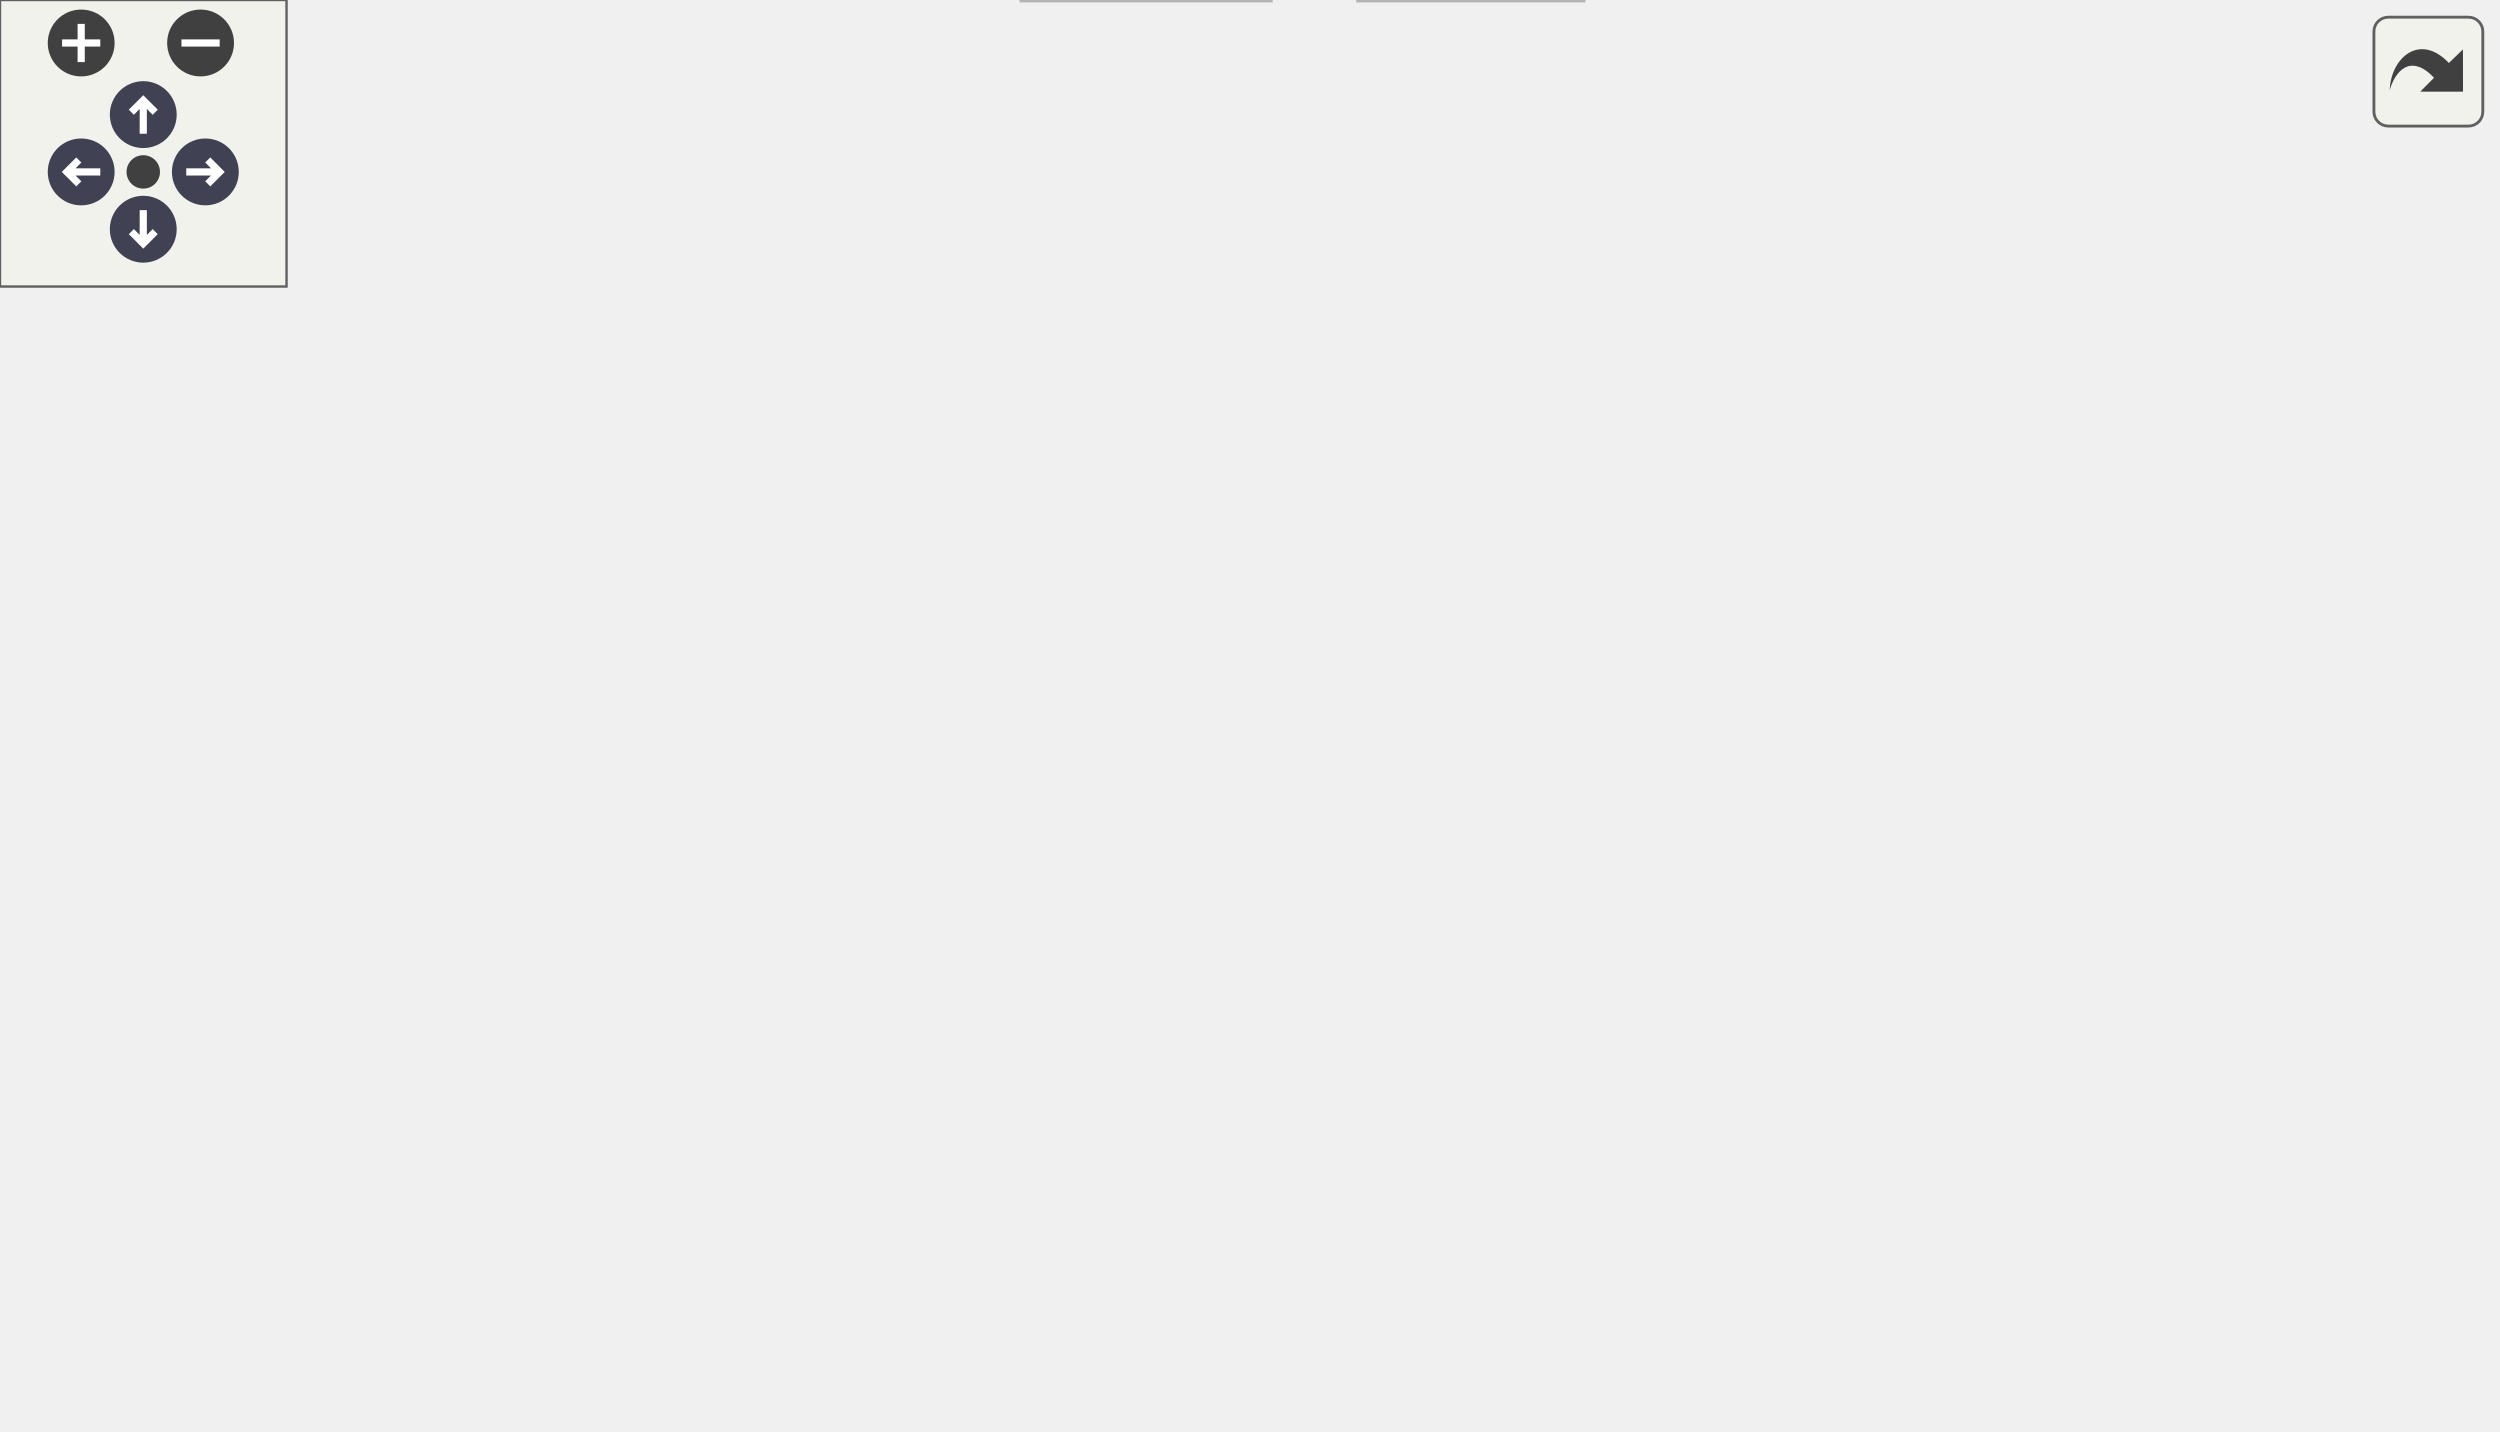
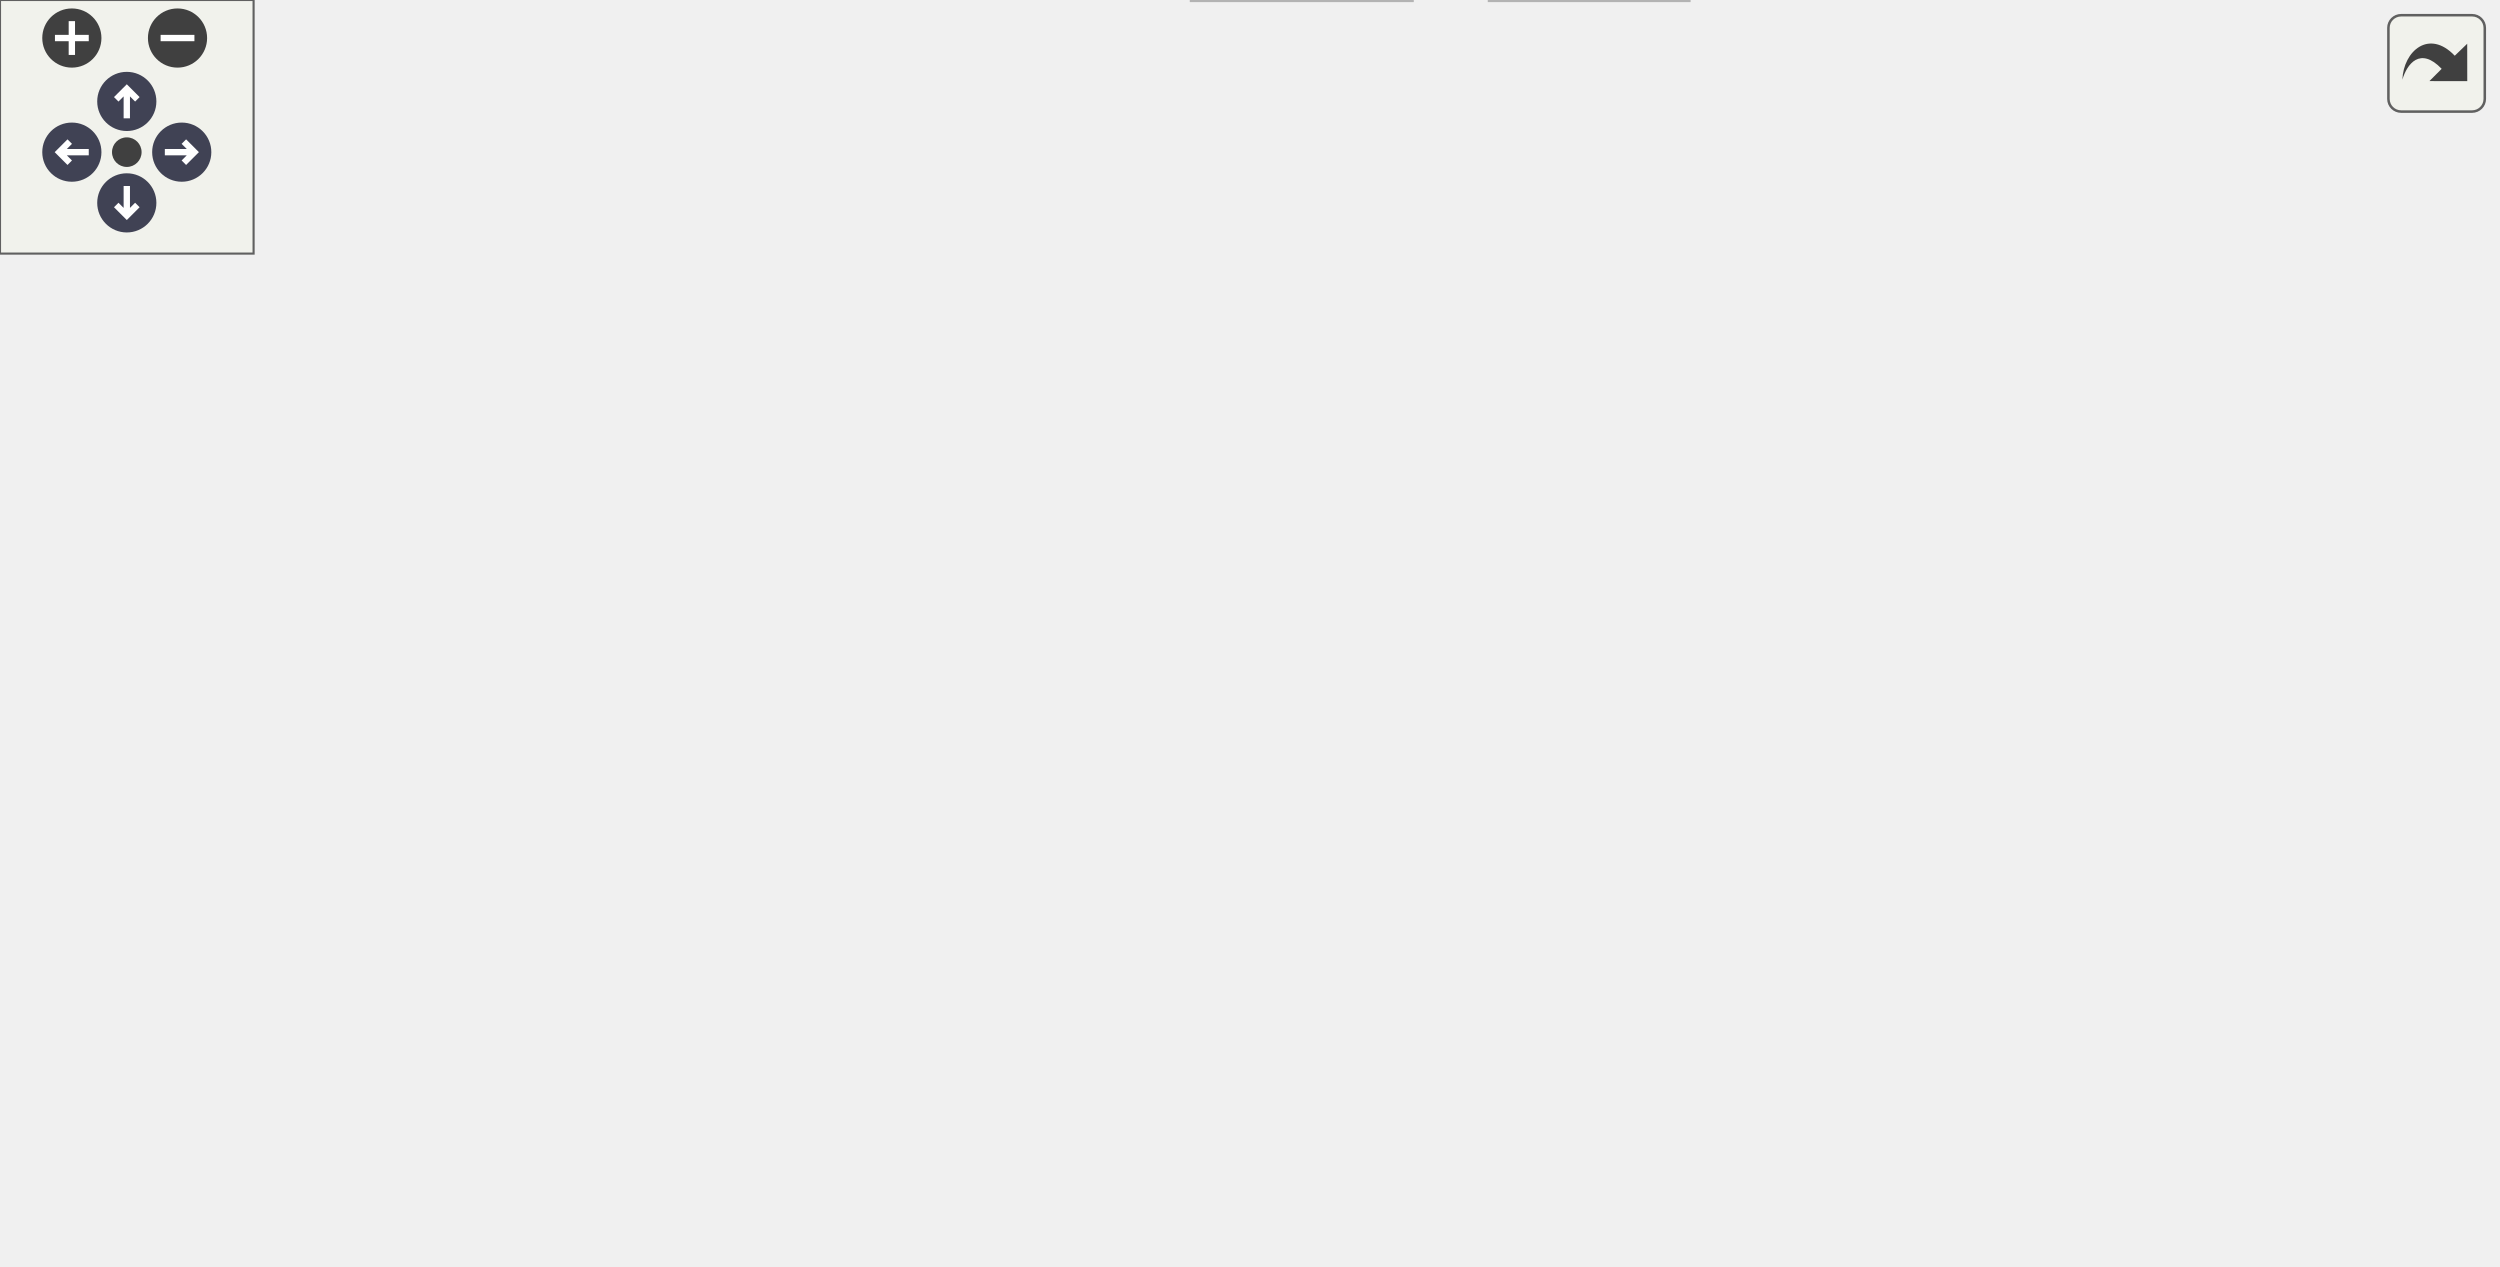
<svg xmlns="http://www.w3.org/2000/svg" xmlns:xlink="http://www.w3.org/1999/xlink" id="main" version="1.1" xml:space="preserve">
  <style type="text/css">
.node, .edge {opacity: 0.7;}
.node.selected, .edge.selected {opacity: 1;}
.edge:hover path { stroke: red; }
.edge:hover polygon { stroke: red; fill: red; }
</style>
  <defs>
    <circle id="rim" cx="0" cy="0" r="7" />
    <circle id="rim2" cx="0" cy="0" r="3.5" />
    <g id="zoomPlus">
      <use xlink:href="#rim" fill="#404040">
        <set attributeName="fill" to="#808080" begin="zoomplus.mouseover" end="zoomplus.mouseout" />
      </use>
      <path d="M-4,0h8M0,-4v8" fill="none" stroke="white" stroke-width="1.5" pointer-events="none" />
    </g>
    <g id="zoomMin">
      <use xlink:href="#rim" fill="#404040">
        <set attributeName="fill" to="#808080" begin="zoomminus.mouseover" end="zoomminus.mouseout" />
      </use>
      <path d="M-4,0h8" fill="none" stroke="white" stroke-width="1.5" pointer-events="none" />
    </g>
    <g id="arrowUp" transform="translate(30 24)">
      <use xlink:href="#rim" />
      <path pointer-events="none" fill="none" stroke="white" stroke-width="1.5" d="M0,-3.0v7 M-2.5,-0.5L0,-3.0L2.5,-0.5" />
    </g>
    <g id="arrowRight" transform="rotate(90) translate(36 -43)">
      <use xlink:href="#rim" />
      <path pointer-events="none" fill="none" stroke="white" stroke-width="1.5" d="M0,-3.0v7 M-2.5,-0.5L0,-3.0L2.5,-0.5" />
    </g>
    <g id="arrowDown" transform="rotate(180) translate(-30 -48)">
      <use xlink:href="#rim" />
      <path pointer-events="none" fill="none" stroke="white" stroke-width="1.5" d="M0,-3.0v7 M-2.5,-0.5L0,-3.0L2.5,-0.5" />
    </g>
    <g id="arrowLeft" transform="rotate(270) translate(-36 17)">
      <use xlink:href="#rim" />
      <path pointer-events="none" fill="none" stroke="white" stroke-width="1.5" d="M0,-3.0v7 M-2.5,-0.5L0,-3.0L2.5,-0.5" />
    </g>
    <g id="resetDef">
      <use xlink:href="#rim2" fill="#404040">
        <set attributeName="fill" to="#808080" begin="reset.mouseover" end="reset.mouseout" />
      </use>
    </g>
  </defs>
  <svg id="graph" class="graph">
    <g id="viewport">
      <g id="Node000001" class="node">
        <g id="a_Node000001">
          <a xlink:title=" ">
-             <polygon fill="#999999" stroke="#666666" points="132.5,-239 59.5,-239 59.5,-220 132.5,-220 132.5,-239" />
-             <text text-anchor="middle" x="96" y="-227" font-family="Helvetica,sans-Serif" font-size="10.00">fe/loc.cpp.h</text>
+             <polygon fill="#999999" stroke="#666666" points="173.5,-239 100.5,-239 100.5,-220 173.5,-220 173.5,-239" />
+             <text text-anchor="middle" x="137" y="-227" font-family="Helvetica,sans-Serif" font-size="10.00">fe/loc.cpp.h</text>
          </a>
        </g>
      </g>
      <g id="Node000002" class="node">
        <g id="a_Node000002">
          <a xlink:href="loc_8h.html" target="_top" xlink:title=" ">
-             <polygon fill="white" stroke="#666666" points="122.5,-184 69.5,-184 69.5,-165 122.5,-165 122.5,-184" />
-             <text text-anchor="middle" x="96" y="-172" font-family="Helvetica,sans-Serif" font-size="10.00">fe/loc.h</text>
+             <polygon fill="white" stroke="#666666" points="163.5,-184 110.5,-184 110.5,-165 163.5,-165 163.5,-184" />
+             <text text-anchor="middle" x="137" y="-172" font-family="Helvetica,sans-Serif" font-size="10.00">fe/loc.h</text>
          </a>
        </g>
      </g>
      <g id="edge1_Node000001_Node000002" class="edge">
        <g id="a_edge1_Node000001_Node000002">
          <a xlink:title=" ">
-             <path fill="none" stroke="#63b8ff" d="M96,-219.75C96,-212.8 96,-202.85 96,-194.13" />
-             <polygon fill="#63b8ff" stroke="#63b8ff" points="99.5,-194.09 96,-184.09 92.5,-194.09 99.5,-194.09" />
+             <path fill="none" stroke="#63b8ff" d="M137,-219.75C137,-212.8 137,-202.85 137,-194.13" />
+             <polygon fill="#63b8ff" stroke="#63b8ff" points="140.5,-194.09 137,-184.09 133.5,-194.09 140.5,-194.09" />
          </a>
        </g>
      </g>
      <g id="Node000003" class="node">
        <g id="a_Node000003">
          <a xlink:title=" ">
            <polygon fill="#e0e0e0" stroke="#999999" points="68,-129 0,-129 0,-110 68,-110 68,-129" />
            <text text-anchor="middle" x="34" y="-117" font-family="Helvetica,sans-Serif" font-size="10.00">filesystem</text>
          </a>
        </g>
      </g>
      <g id="edge2_Node000002_Node000003" class="edge">
        <g id="a_edge2_Node000002_Node000003">
          <a xlink:title=" ">
-             <path fill="none" stroke="#63b8ff" d="M86.04,-164.98C76.87,-157.15 63.06,-145.34 51.97,-135.86" />
-             <polygon fill="#63b8ff" stroke="#63b8ff" points="54.02,-133.01 44.14,-129.17 49.47,-138.33 54.02,-133.01" />
+             <path fill="none" stroke="#63b8ff" d="M120.45,-164.98C104.11,-156.57 78.87,-143.59 59.87,-133.81" />
+             <polygon fill="#63b8ff" stroke="#63b8ff" points="61.34,-130.63 50.85,-129.17 58.14,-136.86 61.34,-130.63" />
          </a>
        </g>
      </g>
      <g id="Node000004" class="node">
        <g id="a_Node000004">
          <a xlink:title=" ">
-             <polygon fill="#e0e0e0" stroke="#999999" points="83,-74 15,-74 15,-55 83,-55 83,-74" />
-             <text text-anchor="middle" x="49" y="-62" font-family="Helvetica,sans-Serif" font-size="10.00">fe/config.h</text>
+             <polygon fill="#e0e0e0" stroke="#999999" points="136,-129 86,-129 86,-110 136,-110 136,-129" />
+             <text text-anchor="middle" x="111" y="-117" font-family="Helvetica,sans-Serif" font-size="10.00">format</text>
          </a>
        </g>
      </g>
      <g id="edge3_Node000002_Node000004" class="edge">
        <g id="a_edge3_Node000002_Node000004">
          <a xlink:title=" ">
-             <path fill="none" stroke="#63b8ff" d="M94.14,-164.6C91.35,-152.06 85.47,-128.65 77,-110 72.71,-100.56 66.72,-90.74 61.38,-82.73" />
-             <polygon fill="#63b8ff" stroke="#63b8ff" points="64.11,-80.53 55.55,-74.3 58.36,-84.51 64.11,-80.53" />
+             <path fill="none" stroke="#63b8ff" d="M132.71,-164.75C129.19,-157.57 124.09,-147.18 119.72,-138.27" />
+             <polygon fill="#63b8ff" stroke="#63b8ff" points="122.76,-136.53 115.21,-129.09 116.48,-139.61 122.76,-136.53" />
          </a>
        </g>
      </g>
      <g id="Node000005" class="node">
        <g id="a_Node000005">
-           <a xlink:href="sym_8h.html" target="_top" xlink:title=" ">
-             <polygon fill="white" stroke="#666666" points="230.5,-129 171.5,-129 171.5,-110 230.5,-110 230.5,-129" />
-             <text text-anchor="middle" x="201" y="-117" font-family="Helvetica,sans-Serif" font-size="10.00">fe/sym.h</text>
+           <a xlink:title=" ">
+             <polygon fill="#e0e0e0" stroke="#999999" points="151,-74 83,-74 83,-55 151,-55 151,-74" />
+             <text text-anchor="middle" x="117" y="-62" font-family="Helvetica,sans-Serif" font-size="10.00">fe/config.h</text>
          </a>
        </g>
      </g>
      <g id="edge4_Node000002_Node000005" class="edge">
        <g id="a_edge4_Node000002_Node000005">
          <a xlink:title=" ">
-             <path fill="none" stroke="#63b8ff" d="M112.87,-164.98C129.61,-156.54 155.5,-143.47 174.89,-133.68" />
-             <polygon fill="#63b8ff" stroke="#63b8ff" points="176.47,-136.8 183.82,-129.17 173.32,-130.55 176.47,-136.8" />
-           </a>
-         </g>
-       </g>
-       <g id="edge7_Node000005_Node000004" class="edge">
-         <g id="a_edge7_Node000005_Node000004">
-           <a xlink:title=" ">
-             <path fill="none" stroke="#63b8ff" d="M176.58,-109.98C151.28,-101.16 111.55,-87.31 83.14,-77.41" />
-             <polygon fill="#63b8ff" stroke="#63b8ff" points="84.21,-74.07 73.61,-74.08 81.9,-80.68 84.21,-74.07" />
+             <path fill="none" stroke="#63b8ff" d="M140.3,-164.7C144.47,-152.28 150.48,-129 145,-110 142.13,-100.06 136.32,-90.2 130.72,-82.29" />
+             <polygon fill="#63b8ff" stroke="#63b8ff" points="133.5,-80.16 124.67,-74.3 127.92,-84.39 133.5,-80.16" />
          </a>
        </g>
      </g>
      <g id="Node000006" class="node">
        <g id="a_Node000006">
-           <a xlink:title=" ">
-             <polygon fill="#e0e0e0" stroke="#999999" points="161,-74 101,-74 101,-55 161,-55 161,-74" />
-             <text text-anchor="middle" x="131" y="-62" font-family="Helvetica,sans-Serif" font-size="10.00">iostream</text>
-           </a>
-         </g>
-       </g>
-       <g id="edge5_Node000005_Node000006" class="edge">
-         <g id="a_edge5_Node000005_Node000006">
-           <a xlink:title=" ">
-             <path fill="none" stroke="#63b8ff" d="M189.75,-109.98C179.2,-102 163.2,-89.88 150.56,-80.31" />
-             <polygon fill="#63b8ff" stroke="#63b8ff" points="152.54,-77.42 142.45,-74.17 148.31,-83 152.54,-77.42" />
+           <a xlink:href="sym_8h.html" target="_top" xlink:title=" ">
+             <polygon fill="white" stroke="#666666" points="298.5,-129 239.5,-129 239.5,-110 298.5,-110 298.5,-129" />
+             <text text-anchor="middle" x="269" y="-117" font-family="Helvetica,sans-Serif" font-size="10.00">fe/sym.h</text>
+           </a>
+         </g>
+       </g>
+       <g id="edge5_Node000002_Node000006" class="edge">
+         <g id="a_edge5_Node000002_Node000006">
+           <a xlink:title=" ">
+             <path fill="none" stroke="#63b8ff" d="M158.21,-164.98C179.73,-156.34 213.28,-142.87 237.83,-133.02" />
+             <polygon fill="#63b8ff" stroke="#63b8ff" points="239.43,-136.14 247.41,-129.17 236.82,-129.65 239.43,-136.14" />
+           </a>
+         </g>
+       </g>
+       <g id="edge8_Node000006_Node000005" class="edge">
+         <g id="a_edge8_Node000006_Node000005">
+           <a xlink:title=" ">
+             <path fill="none" stroke="#63b8ff" d="M244.58,-109.98C219.28,-101.16 179.55,-87.31 151.14,-77.41" />
+             <polygon fill="#63b8ff" stroke="#63b8ff" points="152.21,-74.07 141.61,-74.08 149.9,-80.68 152.21,-74.07" />
          </a>
        </g>
      </g>
      <g id="Node000007" class="node">
        <g id="a_Node000007">
          <a xlink:title=" ">
-             <polygon fill="#e0e0e0" stroke="#999999" points="223,-74 179,-74 179,-55 223,-55 223,-74" />
-             <text text-anchor="middle" x="201" y="-62" font-family="Helvetica,sans-Serif" font-size="10.00">string</text>
-           </a>
-         </g>
-       </g>
-       <g id="edge6_Node000005_Node000007" class="edge">
-         <g id="a_edge6_Node000005_Node000007">
-           <a xlink:title=" ">
-             <path fill="none" stroke="#63b8ff" d="M201,-109.75C201,-102.8 201,-92.85 201,-84.13" />
-             <polygon fill="#63b8ff" stroke="#63b8ff" points="204.5,-84.09 201,-74.09 197.5,-84.09 204.5,-84.09" />
+             <polygon fill="#e0e0e0" stroke="#999999" points="229,-74 169,-74 169,-55 229,-55 229,-74" />
+             <text text-anchor="middle" x="199" y="-62" font-family="Helvetica,sans-Serif" font-size="10.00">iostream</text>
+           </a>
+         </g>
+       </g>
+       <g id="edge6_Node000006_Node000007" class="edge">
+         <g id="a_edge6_Node000006_Node000007">
+           <a xlink:title=" ">
+             <path fill="none" stroke="#63b8ff" d="M257.75,-109.98C247.2,-102 231.2,-89.88 218.56,-80.31" />
+             <polygon fill="#63b8ff" stroke="#63b8ff" points="220.54,-77.42 210.45,-74.17 216.31,-83 220.54,-77.42" />
          </a>
        </g>
      </g>
      <g id="Node000008" class="node">
        <g id="a_Node000008">
+           <a xlink:title=" ">
+             <polygon fill="#e0e0e0" stroke="#999999" points="291,-74 247,-74 247,-55 291,-55 291,-74" />
+             <text text-anchor="middle" x="269" y="-62" font-family="Helvetica,sans-Serif" font-size="10.00">string</text>
+           </a>
+         </g>
+       </g>
+       <g id="edge7_Node000006_Node000008" class="edge">
+         <g id="a_edge7_Node000006_Node000008">
+           <a xlink:title=" ">
+             <path fill="none" stroke="#63b8ff" d="M269,-109.75C269,-102.8 269,-92.85 269,-84.13" />
+             <polygon fill="#63b8ff" stroke="#63b8ff" points="272.5,-84.09 269,-74.09 265.5,-84.09 272.5,-84.09" />
+           </a>
+         </g>
+       </g>
+       <g id="Node000009" class="node">
+         <g id="a_Node000009">
          <a xlink:href="arena_8h.html" target="_top" xlink:title=" ">
-             <polygon fill="white" stroke="#666666" points="307,-74 241,-74 241,-55 307,-55 307,-74" />
-             <text text-anchor="middle" x="274" y="-62" font-family="Helvetica,sans-Serif" font-size="10.00">fe/arena.h</text>
-           </a>
-         </g>
-       </g>
-       <g id="edge8_Node000005_Node000008" class="edge">
-         <g id="a_edge8_Node000005_Node000008">
-           <a xlink:title=" ">
-             <path fill="none" stroke="#63b8ff" d="M212.73,-109.98C223.73,-102 240.42,-89.88 253.6,-80.31" />
-             <polygon fill="#63b8ff" stroke="#63b8ff" points="256.02,-82.88 262.06,-74.17 251.91,-77.21 256.02,-82.88" />
+             <polygon fill="white" stroke="#666666" points="375,-74 309,-74 309,-55 375,-55 375,-74" />
+             <text text-anchor="middle" x="342" y="-62" font-family="Helvetica,sans-Serif" font-size="10.00">fe/arena.h</text>
+           </a>
+         </g>
+       </g>
+       <g id="edge9_Node000006_Node000009" class="edge">
+         <g id="a_edge9_Node000006_Node000009">
+           <a xlink:title=" ">
+             <path fill="none" stroke="#63b8ff" d="M280.73,-109.98C291.73,-102 308.42,-89.88 321.6,-80.31" />
+             <polygon fill="#63b8ff" stroke="#63b8ff" points="324.02,-82.88 330.06,-74.17 319.91,-77.21 324.02,-82.88" />
+           </a>
+         </g>
+       </g>
+       <g id="Node000012" class="node">
+         <g id="a_Node000012">
+           <a xlink:title=" ">
+             <polygon fill="#e0e0e0" stroke="#999999" points="479,-74 393,-74 393,-55 479,-55 479,-74" />
+             <text text-anchor="middle" x="436" y="-62" font-family="Helvetica,sans-Serif" font-size="10.00">unordered_set</text>
+           </a>
+         </g>
+       </g>
+       <g id="edge12_Node000006_Node000012" class="edge">
+         <g id="a_edge12_Node000006_Node000012">
+           <a xlink:title=" ">
+             <path fill="none" stroke="#63b8ff" d="M295.83,-109.98C323.87,-101.09 368.05,-87.07 399.3,-77.15" />
+             <polygon fill="#63b8ff" stroke="#63b8ff" points="400.49,-80.44 408.96,-74.08 398.37,-73.77 400.49,-80.44" />
+           </a>
+         </g>
+       </g>
+       <g id="Node000013" class="node">
+         <g id="a_Node000013">
+           <a xlink:title=" ">
+             <polygon fill="#e0e0e0" stroke="#999999" points="590.5,-74 497.5,-74 497.5,-55 590.5,-55 590.5,-74" />
+             <text text-anchor="middle" x="544" y="-62" font-family="Helvetica,sans-Serif" font-size="10.00">unordered_map</text>
+           </a>
+         </g>
+       </g>
+       <g id="edge13_Node000006_Node000013" class="edge">
+         <g id="a_edge13_Node000006_Node000013">
+           <a xlink:title=" ">
+             <path fill="none" stroke="#63b8ff" d="M298.69,-112.78C344.29,-103.99 432.26,-87.03 489.53,-76" />
+             <polygon fill="#63b8ff" stroke="#63b8ff" points="490.34,-79.41 499.49,-74.08 489.01,-72.53 490.34,-79.41" />
+           </a>
+         </g>
+       </g>
+       <g id="Node000010" class="node">
+         <g id="a_Node000010">
+           <a xlink:title=" ">
+             <polygon fill="#e0e0e0" stroke="#999999" points="334,-19 282,-19 282,0 334,0 334,-19" />
+             <text text-anchor="middle" x="308" y="-7" font-family="Helvetica,sans-Serif" font-size="10.00">cassert</text>
+           </a>
+         </g>
+       </g>
+       <g id="edge10_Node000009_Node000010" class="edge">
+         <g id="a_edge10_Node000009_Node000010">
+           <a xlink:title=" ">
+             <path fill="none" stroke="#63b8ff" d="M336.39,-54.75C331.68,-47.42 324.83,-36.73 319.03,-27.7" />
+             <polygon fill="#63b8ff" stroke="#63b8ff" points="321.86,-25.62 313.51,-19.09 315.96,-29.4 321.86,-25.62" />
          </a>
        </g>
      </g>
      <g id="Node000011" class="node">
        <g id="a_Node000011">
          <a xlink:title=" ">
-             <polygon fill="#e0e0e0" stroke="#999999" points="411,-74 325,-74 325,-55 411,-55 411,-74" />
-             <text text-anchor="middle" x="368" y="-62" font-family="Helvetica,sans-Serif" font-size="10.00">unordered_set</text>
-           </a>
-         </g>
-       </g>
-       <g id="edge11_Node000005_Node000011" class="edge">
-         <g id="a_edge11_Node000005_Node000011">
-           <a xlink:title=" ">
-             <path fill="none" stroke="#63b8ff" d="M227.83,-109.98C255.87,-101.09 300.05,-87.07 331.3,-77.15" />
-             <polygon fill="#63b8ff" stroke="#63b8ff" points="332.49,-80.44 340.96,-74.08 330.37,-73.77 332.49,-80.44" />
-           </a>
-         </g>
-       </g>
-       <g id="Node000012" class="node">
-         <g id="a_Node000012">
-           <a xlink:title=" ">
-             <polygon fill="#e0e0e0" stroke="#999999" points="522.5,-74 429.5,-74 429.5,-55 522.5,-55 522.5,-74" />
-             <text text-anchor="middle" x="476" y="-62" font-family="Helvetica,sans-Serif" font-size="10.00">unordered_map</text>
-           </a>
-         </g>
-       </g>
-       <g id="edge12_Node000005_Node000012" class="edge">
-         <g id="a_edge12_Node000005_Node000012">
-           <a xlink:title=" ">
-             <path fill="none" stroke="#63b8ff" d="M230.69,-112.78C276.29,-103.99 364.26,-87.03 421.53,-76" />
-             <polygon fill="#63b8ff" stroke="#63b8ff" points="422.34,-79.41 431.49,-74.08 421.01,-72.53 422.34,-79.41" />
-           </a>
-         </g>
-       </g>
-       <g id="Node000009" class="node">
-         <g id="a_Node000009">
-           <a xlink:title=" ">
-             <polygon fill="#e0e0e0" stroke="#999999" points="266,-19 214,-19 214,0 266,0 266,-19" />
-             <text text-anchor="middle" x="240" y="-7" font-family="Helvetica,sans-Serif" font-size="10.00">cassert</text>
-           </a>
-         </g>
-       </g>
-       <g id="edge9_Node000008_Node000009" class="edge">
-         <g id="a_edge9_Node000008_Node000009">
-           <a xlink:title=" ">
-             <path fill="none" stroke="#63b8ff" d="M268.39,-54.75C263.68,-47.42 256.83,-36.73 251.03,-27.7" />
-             <polygon fill="#63b8ff" stroke="#63b8ff" points="253.86,-25.62 245.51,-19.09 247.96,-29.4 253.86,-25.62" />
-           </a>
-         </g>
-       </g>
-       <g id="Node000010" class="node">
-         <g id="a_Node000010">
-           <a xlink:title=" ">
-             <polygon fill="#e0e0e0" stroke="#999999" points="331.5,-19 284.5,-19 284.5,0 331.5,0 331.5,-19" />
-             <text text-anchor="middle" x="308" y="-7" font-family="Helvetica,sans-Serif" font-size="10.00">vector</text>
-           </a>
-         </g>
-       </g>
-       <g id="edge10_Node000008_Node000010" class="edge">
-         <g id="a_edge10_Node000008_Node000010">
-           <a xlink:title=" ">
-             <path fill="none" stroke="#63b8ff" d="M279.61,-54.75C284.32,-47.42 291.17,-36.73 296.97,-27.7" />
-             <polygon fill="#63b8ff" stroke="#63b8ff" points="300.04,-29.4 302.49,-19.09 294.14,-25.62 300.04,-29.4" />
+             <polygon fill="#e0e0e0" stroke="#999999" points="399.5,-19 352.5,-19 352.5,0 399.5,0 399.5,-19" />
+             <text text-anchor="middle" x="376" y="-7" font-family="Helvetica,sans-Serif" font-size="10.00">vector</text>
+           </a>
+         </g>
+       </g>
+       <g id="edge11_Node000009_Node000011" class="edge">
+         <g id="a_edge11_Node000009_Node000011">
+           <a xlink:title=" ">
+             <path fill="none" stroke="#63b8ff" d="M347.61,-54.75C352.32,-47.42 359.17,-36.73 364.97,-27.7" />
+             <polygon fill="#63b8ff" stroke="#63b8ff" points="368.04,-29.4 370.49,-19.09 362.14,-25.62 368.04,-29.4" />
          </a>
        </g>
      </g>
    </g>
  </svg>
  <g id="navigator" transform="translate(0 0)" fill="#404254">
    <rect fill="#f2f5e9" fill-opacity="0.5" stroke="#606060" stroke-width=".5" x="0" y="0" width="60" height="60" />
    <use id="zoomplus" xlink:href="#zoomPlus" x="17" y="9" />
    <use id="zoomminus" xlink:href="#zoomMin" x="42" y="9" />
    <use id="reset" xlink:href="#resetDef" x="30" y="36" />
    <use id="arrowup" xlink:href="#arrowUp" x="0" y="0" />
    <use id="arrowright" xlink:href="#arrowRight" x="0" y="0" />
    <use id="arrowdown" xlink:href="#arrowDown" x="0" y="0" />
    <use id="arrowleft" xlink:href="#arrowLeft" x="0" y="0" />
  </g>
  <svg viewBox="0 0 15 15" width="100%" height="30px" preserveAspectRatio="xMaxYMin meet">
    <g id="arrow_out" transform="scale(0.3 0.3)">
      <a xlink:href="loc_8cpp_8h__incl_org.svg" target="_base">
        <rect id="button" ry="5" rx="5" y="6" x="6" height="38" width="38" fill="#f2f5e9" fill-opacity="0.5" stroke="#606060" stroke-width="1.0" />
        <path id="arrow" d="M 11.5,31.437 C 11.94,20.098 22.043,11.323 32.159,21.979 L 37.069,17.246 C 37.069,17.246 37.088,32 37.088,32 L 22.16,31.978 C 22.16,31.978 26.998,27.14 26.998,27.14 C 18.529,18.264 13.292,25.23 11.5,31.437 z" style="fill:#404040;" />
      </a>
    </g>
  </svg>
  <style type="text/css">

[data-mouse-over-selected='false'] { opacity: 0.7; }
[data-mouse-over-selected='true']  { opacity: 1.0; }

</style>
</svg>
